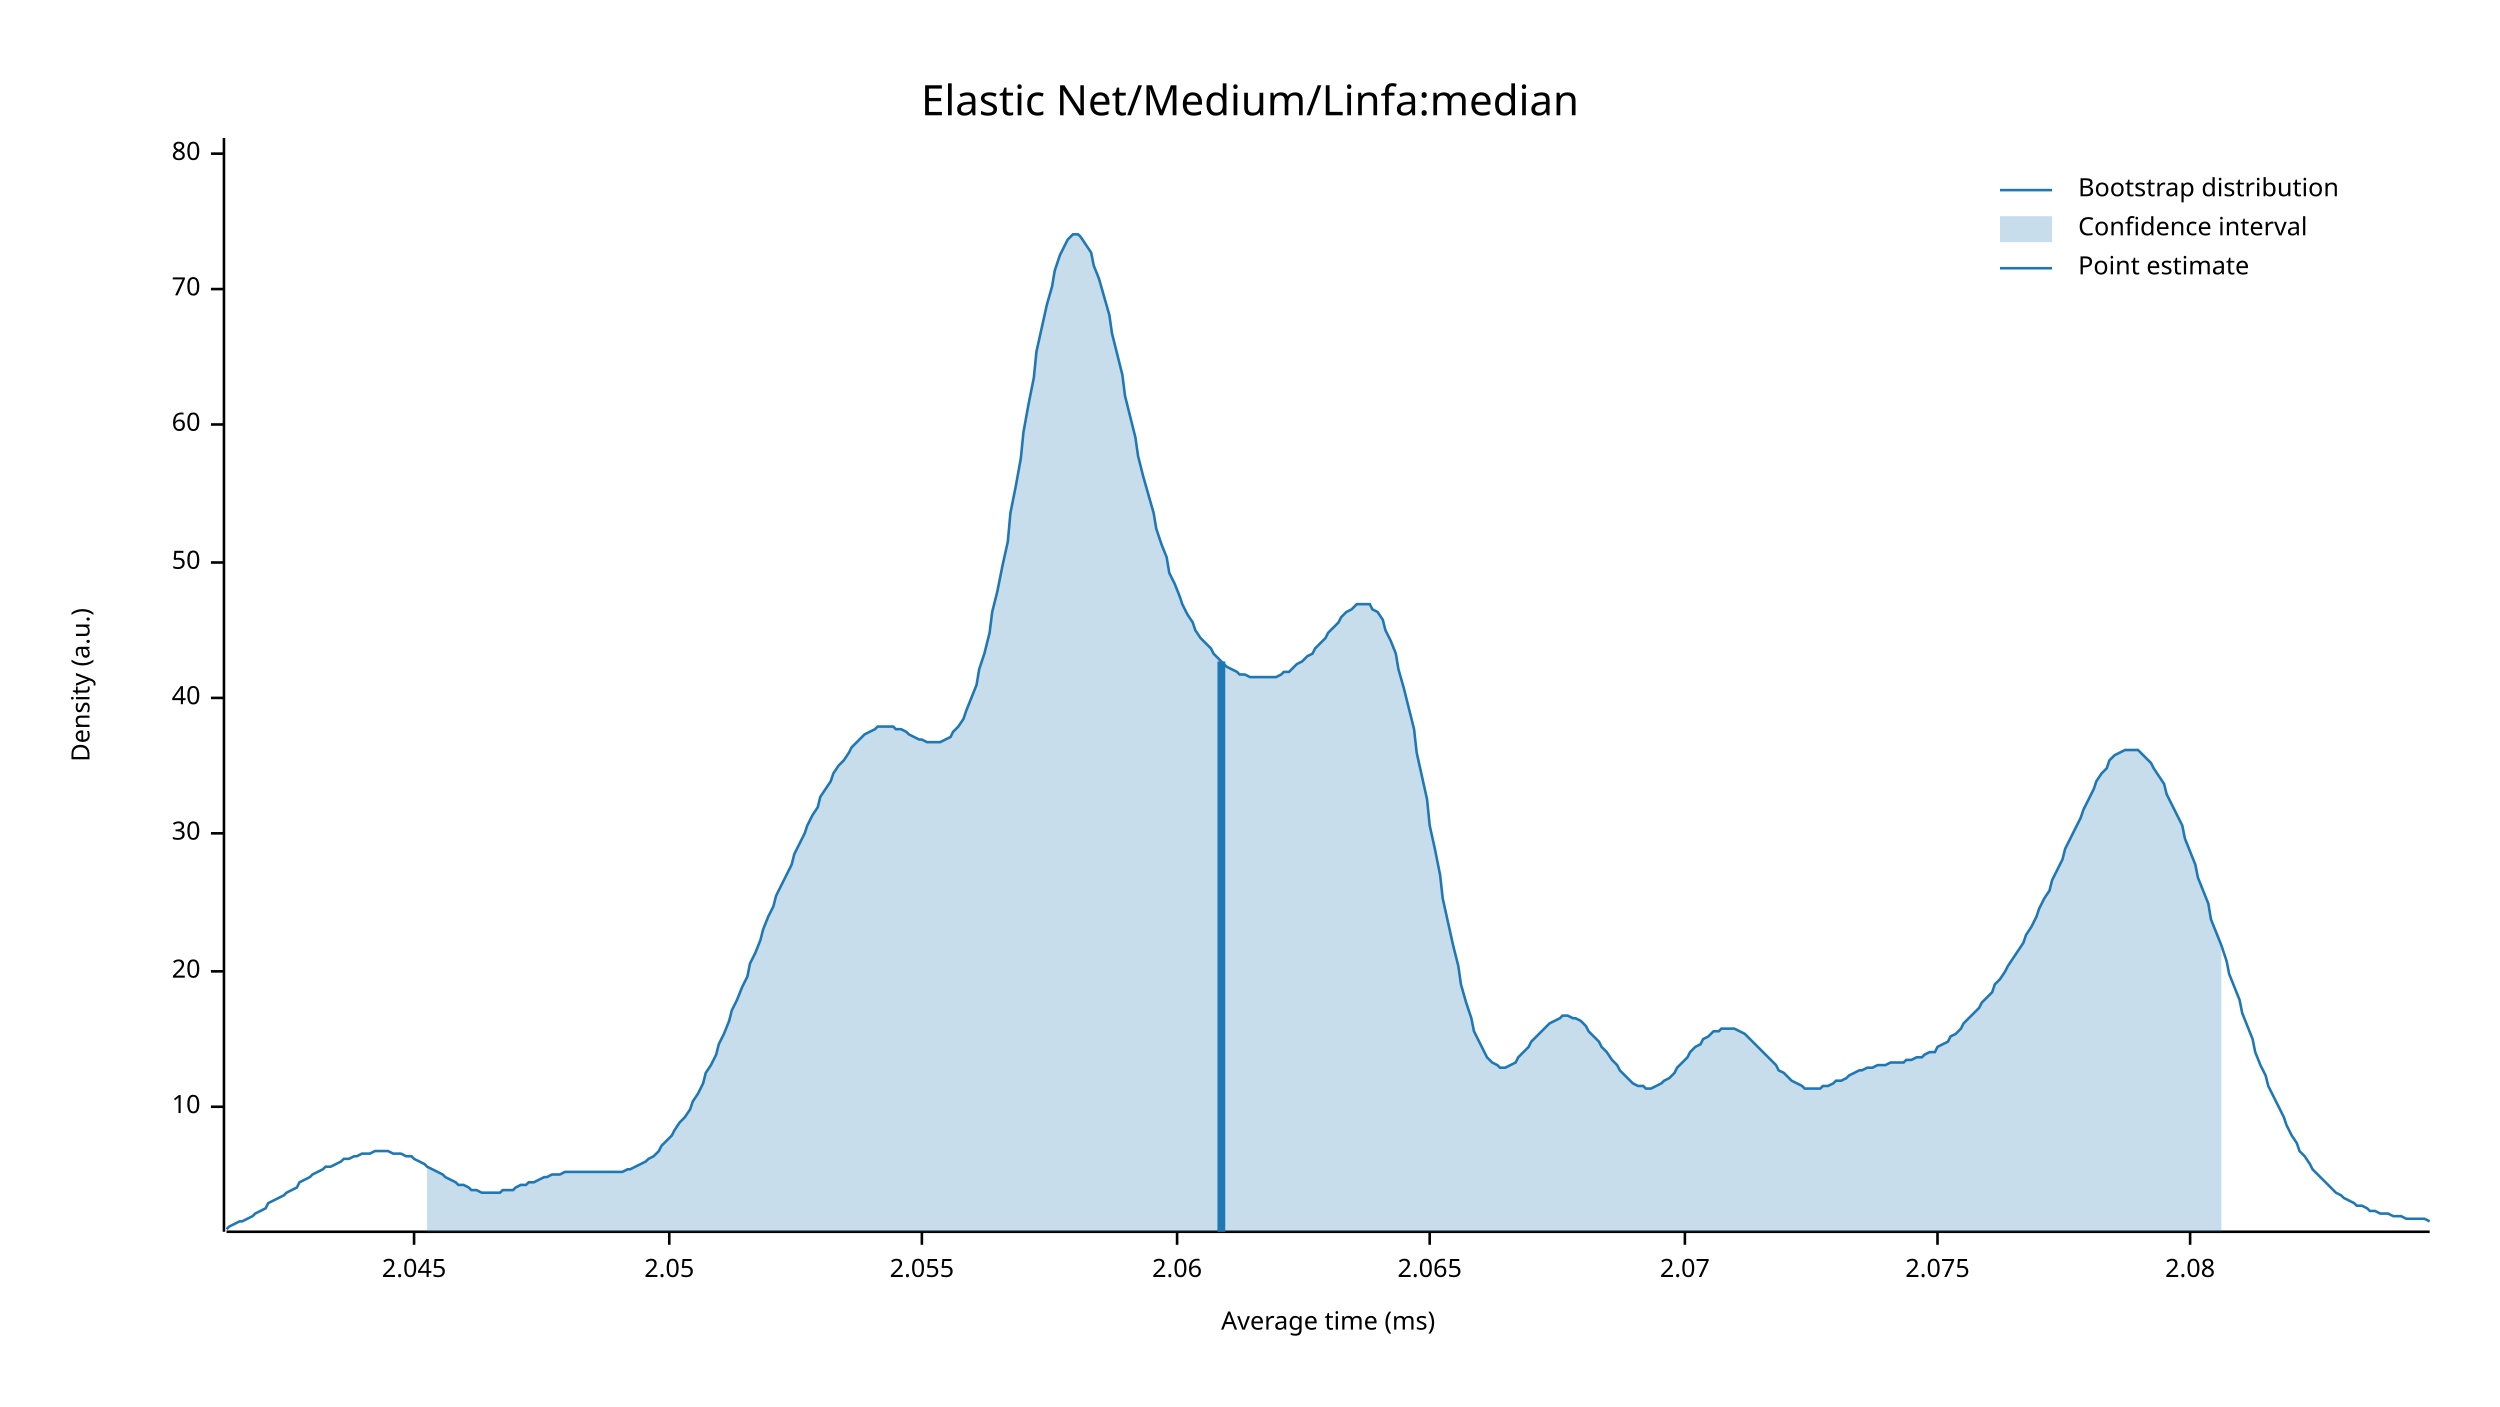
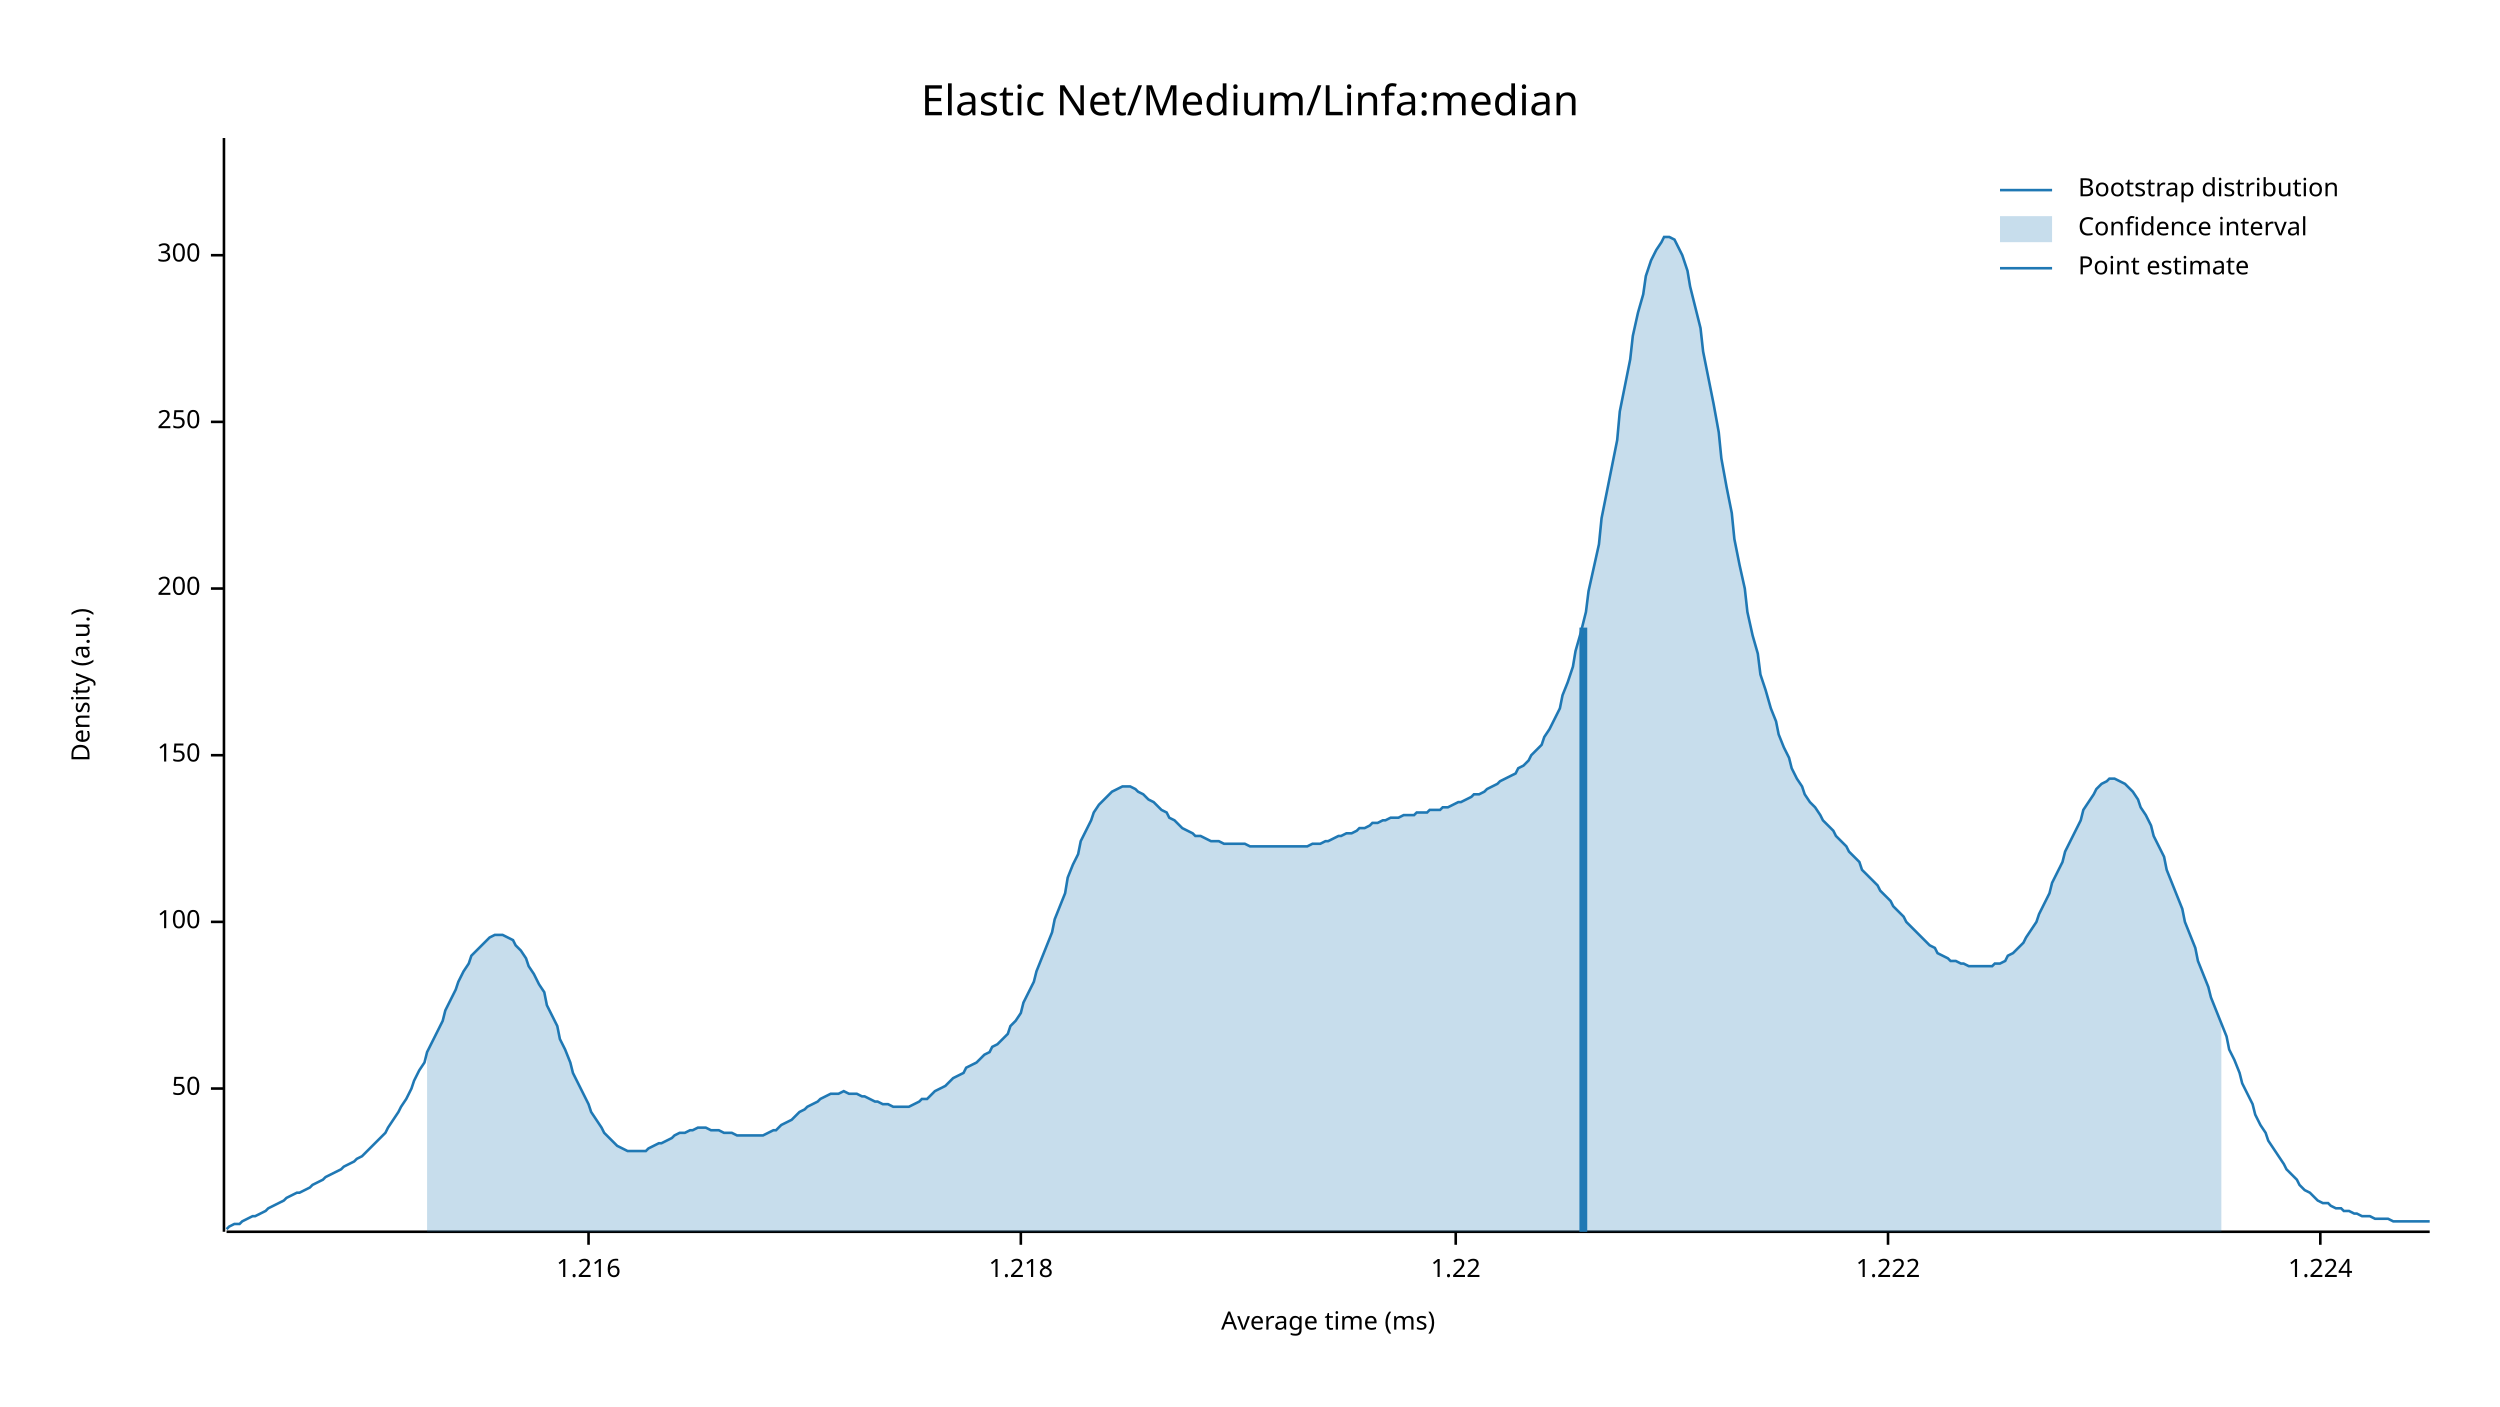
<svg xmlns="http://www.w3.org/2000/svg" width="960" height="540" viewBox="0 0 960 540">
  <text x="480" y="32" dy="0.76em" text-anchor="middle" font-family="sans-serif" font-size="16.129" opacity="1" fill="#000000">
Elastic Net/Medium/Linfa:median
</text>
  <text x="27" y="263" dy="0.76em" text-anchor="middle" font-family="sans-serif" font-size="9.677" opacity="1" fill="#000000" transform="rotate(270, 27, 263)">
Density (a.u.)
</text>
  <text x="510" y="513" dy="-0.5ex" text-anchor="middle" font-family="sans-serif" font-size="9.677" opacity="1" fill="#000000">
Average time (ms)
</text>
  <polyline fill="none" opacity="1" stroke="#000000" stroke-width="1" points="86,53 86,473 " />
-   <text x="77" y="425" dy="0.5ex" text-anchor="end" font-family="sans-serif" font-size="9.677" opacity="1" fill="#000000">
- 10
- </text>
-   <polyline fill="none" opacity="1" stroke="#000000" stroke-width="1" points="81,425 86,425 " />
-   <text x="77" y="373" dy="0.5ex" text-anchor="end" font-family="sans-serif" font-size="9.677" opacity="1" fill="#000000">
- 20
- </text>
-   <polyline fill="none" opacity="1" stroke="#000000" stroke-width="1" points="81,373 86,373 " />
-   <text x="77" y="320" dy="0.5ex" text-anchor="end" font-family="sans-serif" font-size="9.677" opacity="1" fill="#000000">
- 30
- </text>
-   <polyline fill="none" opacity="1" stroke="#000000" stroke-width="1" points="81,320 86,320 " />
-   <text x="77" y="268" dy="0.5ex" text-anchor="end" font-family="sans-serif" font-size="9.677" opacity="1" fill="#000000">
- 40
- </text>
-   <polyline fill="none" opacity="1" stroke="#000000" stroke-width="1" points="81,268 86,268 " />
-   <text x="77" y="216" dy="0.5ex" text-anchor="end" font-family="sans-serif" font-size="9.677" opacity="1" fill="#000000">
+   <text x="77" y="418" dy="0.5ex" text-anchor="end" font-family="sans-serif" font-size="9.677" opacity="1" fill="#000000">
50
</text>
-   <polyline fill="none" opacity="1" stroke="#000000" stroke-width="1" points="81,216 86,216 " />
-   <text x="77" y="163" dy="0.5ex" text-anchor="end" font-family="sans-serif" font-size="9.677" opacity="1" fill="#000000">
- 60
+   <polyline fill="none" opacity="1" stroke="#000000" stroke-width="1" points="81,418 86,418 " />
+   <text x="77" y="354" dy="0.5ex" text-anchor="end" font-family="sans-serif" font-size="9.677" opacity="1" fill="#000000">
+ 100
</text>
-   <polyline fill="none" opacity="1" stroke="#000000" stroke-width="1" points="81,163 86,163 " />
-   <text x="77" y="111" dy="0.5ex" text-anchor="end" font-family="sans-serif" font-size="9.677" opacity="1" fill="#000000">
- 70
+   <polyline fill="none" opacity="1" stroke="#000000" stroke-width="1" points="81,354 86,354 " />
+   <text x="77" y="290" dy="0.5ex" text-anchor="end" font-family="sans-serif" font-size="9.677" opacity="1" fill="#000000">
+ 150
</text>
-   <polyline fill="none" opacity="1" stroke="#000000" stroke-width="1" points="81,111 86,111 " />
-   <text x="77" y="59" dy="0.5ex" text-anchor="end" font-family="sans-serif" font-size="9.677" opacity="1" fill="#000000">
- 80
+   <polyline fill="none" opacity="1" stroke="#000000" stroke-width="1" points="81,290 86,290 " />
+   <text x="77" y="226" dy="0.5ex" text-anchor="end" font-family="sans-serif" font-size="9.677" opacity="1" fill="#000000">
+ 200
</text>
-   <polyline fill="none" opacity="1" stroke="#000000" stroke-width="1" points="81,59 86,59 " />
+   <polyline fill="none" opacity="1" stroke="#000000" stroke-width="1" points="81,226 86,226 " />
+   <text x="77" y="162" dy="0.5ex" text-anchor="end" font-family="sans-serif" font-size="9.677" opacity="1" fill="#000000">
+ 250
+ </text>
+   <polyline fill="none" opacity="1" stroke="#000000" stroke-width="1" points="81,162 86,162 " />
+   <text x="77" y="98" dy="0.5ex" text-anchor="end" font-family="sans-serif" font-size="9.677" opacity="1" fill="#000000">
+ 300
+ </text>
+   <polyline fill="none" opacity="1" stroke="#000000" stroke-width="1" points="81,98 86,98 " />
  <polyline fill="none" opacity="1" stroke="#000000" stroke-width="1" points="87,473 933,473 " />
-   <text x="159" y="483" dy="0.76em" text-anchor="middle" font-family="sans-serif" font-size="9.677" opacity="1" fill="#000000">
- 2.045
+   <text x="226" y="483" dy="0.76em" text-anchor="middle" font-family="sans-serif" font-size="9.677" opacity="1" fill="#000000">
+ 1.216
</text>
-   <polyline fill="none" opacity="1" stroke="#000000" stroke-width="1" points="159,473 159,478 " />
-   <text x="257" y="483" dy="0.76em" text-anchor="middle" font-family="sans-serif" font-size="9.677" opacity="1" fill="#000000">
- 2.05
+   <polyline fill="none" opacity="1" stroke="#000000" stroke-width="1" points="226,473 226,478 " />
+   <text x="392" y="483" dy="0.76em" text-anchor="middle" font-family="sans-serif" font-size="9.677" opacity="1" fill="#000000">
+ 1.218
</text>
-   <polyline fill="none" opacity="1" stroke="#000000" stroke-width="1" points="257,473 257,478 " />
-   <text x="354" y="483" dy="0.76em" text-anchor="middle" font-family="sans-serif" font-size="9.677" opacity="1" fill="#000000">
- 2.055
+   <polyline fill="none" opacity="1" stroke="#000000" stroke-width="1" points="392,473 392,478 " />
+   <text x="559" y="483" dy="0.76em" text-anchor="middle" font-family="sans-serif" font-size="9.677" opacity="1" fill="#000000">
+ 1.22
</text>
-   <polyline fill="none" opacity="1" stroke="#000000" stroke-width="1" points="354,473 354,478 " />
-   <text x="452" y="483" dy="0.76em" text-anchor="middle" font-family="sans-serif" font-size="9.677" opacity="1" fill="#000000">
- 2.06
+   <polyline fill="none" opacity="1" stroke="#000000" stroke-width="1" points="559,473 559,478 " />
+   <text x="725" y="483" dy="0.76em" text-anchor="middle" font-family="sans-serif" font-size="9.677" opacity="1" fill="#000000">
+ 1.222
</text>
-   <polyline fill="none" opacity="1" stroke="#000000" stroke-width="1" points="452,473 452,478 " />
-   <text x="549" y="483" dy="0.76em" text-anchor="middle" font-family="sans-serif" font-size="9.677" opacity="1" fill="#000000">
- 2.065
+   <polyline fill="none" opacity="1" stroke="#000000" stroke-width="1" points="725,473 725,478 " />
+   <text x="891" y="483" dy="0.76em" text-anchor="middle" font-family="sans-serif" font-size="9.677" opacity="1" fill="#000000">
+ 1.224
</text>
-   <polyline fill="none" opacity="1" stroke="#000000" stroke-width="1" points="549,473 549,478 " />
-   <text x="647" y="483" dy="0.76em" text-anchor="middle" font-family="sans-serif" font-size="9.677" opacity="1" fill="#000000">
- 2.07
- </text>
-   <polyline fill="none" opacity="1" stroke="#000000" stroke-width="1" points="647,473 647,478 " />
-   <text x="744" y="483" dy="0.76em" text-anchor="middle" font-family="sans-serif" font-size="9.677" opacity="1" fill="#000000">
- 2.075
- </text>
-   <polyline fill="none" opacity="1" stroke="#000000" stroke-width="1" points="744,473 744,478 " />
-   <text x="841" y="483" dy="0.76em" text-anchor="middle" font-family="sans-serif" font-size="9.677" opacity="1" fill="#000000">
- 2.08
- </text>
-   <polyline fill="none" opacity="1" stroke="#000000" stroke-width="1" points="841,473 841,478 " />
-   <polyline fill="none" opacity="1" stroke="#1F78B4" stroke-width="1" points="87,472 88,471 90,470 92,469 93,469 95,468 97,467 98,466 100,465 102,464 103,462 105,461 107,460 109,459 110,458 112,457 114,456 115,454 117,453 119,452 120,451 122,450 124,449 125,448 127,448 129,447 131,446 132,445 134,445 136,444 137,444 139,443 141,443 142,443 144,442 146,442 148,442 149,442 151,443 153,443 154,443 156,444 158,444 159,445 161,446 163,447 164,448 166,449 168,450 170,451 171,452 173,453 175,454 176,455 178,455 180,456 181,457 183,457 185,458 187,458 188,458 190,458 192,458 193,457 195,457 197,457 198,456 200,455 202,455 203,454 205,454 207,453 209,452 210,452 212,451 214,451 215,451 217,450 219,450 220,450 222,450 224,450 226,450 227,450 229,450 231,450 232,450 234,450 236,450 237,450 239,450 241,449 242,449 244,448 246,447 248,446 249,445 251,444 253,442 254,440 256,438 258,436 259,434 261,431 263,429 265,426 266,423 268,420 270,416 271,412 273,409 275,405 276,401 278,397 280,392 281,388 283,384 285,379 287,375 288,370 290,366 292,361 293,357 295,352 297,348 298,344 300,340 302,336 304,332 305,328 307,324 309,320 310,317 312,313 314,310 315,306 317,303 319,300 320,297 322,294 324,292 326,289 327,287 329,285 331,283 332,282 334,281 336,280 337,279 339,279 341,279 343,279 344,280 346,280 348,281 349,282 351,283 353,284 354,284 356,285 358,285 359,285 361,285 363,284 365,283 366,281 368,279 370,276 371,273 373,268 375,263 376,257 378,251 380,243 381,235 383,227 385,217 387,208 388,197 390,187 392,176 393,166 395,155 397,145 398,135 400,126 402,117 404,110 405,104 407,98 409,94 410,92 412,90 414,90 415,91 417,94 419,97 420,102 422,107 424,114 426,121 427,128 429,136 431,144 432,152 434,160 436,168 437,175 439,183 441,190 443,197 444,203 446,209 448,214 449,220 451,224 453,229 454,232 456,236 458,239 459,242 461,245 463,247 465,249 466,251 468,253 470,255 471,256 473,257 475,258 476,259 478,259 480,260 482,260 483,260 485,260 487,260 488,260 490,260 492,259 493,258 495,258 497,256 498,255 500,254 502,252 504,251 505,249 507,247 509,245 510,243 512,241 514,239 515,237 517,235 519,234 521,232 522,232 524,232 526,232 527,234 529,235 531,238 532,242 534,246 536,251 537,257 539,264 541,272 543,280 544,289 546,298 548,307 549,317 551,326 553,336 554,345 556,354 558,363 560,371 561,378 563,385 565,391 566,396 568,400 570,404 571,406 573,408 575,409 576,410 578,410 580,409 582,408 583,406 585,404 587,402 588,400 590,398 592,396 593,395 595,393 597,392 599,391 600,390 602,390 604,391 605,391 607,392 609,394 610,396 612,398 614,400 615,402 617,404 619,407 621,409 622,411 624,413 626,415 627,416 629,417 631,417 632,418 634,418 636,417 638,416 639,415 641,414 643,412 644,410 646,408 648,406 649,404 651,402 653,401 654,399 656,398 658,396 660,396 661,395 663,395 665,395 666,395 668,396 670,397 671,398 673,400 675,402 676,403 678,405 680,407 682,409 683,411 685,412 687,414 688,415 690,416 692,417 693,418 695,418 697,418 699,418 700,417 702,417 704,416 705,415 707,415 709,414 710,413 712,412 714,411 715,411 717,410 719,410 721,409 722,409 724,409 726,408 727,408 729,408 731,408 732,407 734,407 736,406 738,406 739,405 741,404 743,404 744,402 746,401 748,400 749,398 751,397 753,395 754,393 756,391 758,389 760,387 761,385 763,383 765,381 766,378 768,376 770,373 771,371 773,368 775,365 777,362 778,359 780,356 782,352 783,349 785,345 787,342 788,338 790,334 792,330 793,326 795,322 797,318 799,314 800,311 802,307 804,303 805,300 807,297 809,295 810,292 812,290 814,289 816,288 817,288 819,288 821,288 822,289 824,291 826,293 827,295 829,298 831,301 832,305 834,309 836,313 838,317 839,322 841,327 843,332 844,337 846,342 848,347 849,353 851,358 853,363 855,369 856,374 858,379 860,384 861,389 863,394 865,399 866,404 868,409 870,413 871,417 873,421 875,425 877,429 878,432 880,436 882,439 883,442 885,444 887,447 888,449 890,451 892,453 894,455 895,456 897,458 899,459 900,460 902,461 904,462 905,463 907,463 909,464 910,465 912,465 914,466 916,466 917,466 919,467 921,467 922,467 924,468 926,468 927,468 929,468 931,468 933,469 " />
-   <polygon opacity="0.25" fill="#1F78B4" points="164,448 166,449 168,450 170,451 171,452 173,453 175,454 176,455 178,455 180,456 181,457 183,457 185,458 187,458 188,458 190,458 192,458 193,457 195,457 197,457 198,456 200,455 202,455 203,454 205,454 207,453 209,452 210,452 212,451 214,451 215,451 217,450 219,450 220,450 222,450 224,450 226,450 227,450 229,450 231,450 232,450 234,450 236,450 237,450 239,450 241,449 242,449 244,448 246,447 248,446 249,445 251,444 253,442 254,440 256,438 258,436 259,434 261,431 263,429 265,426 266,423 268,420 270,416 271,412 273,409 275,405 276,401 278,397 280,392 281,388 283,384 285,379 287,375 288,370 290,366 292,361 293,357 295,352 297,348 298,344 300,340 302,336 304,332 305,328 307,324 309,320 310,317 312,313 314,310 315,306 317,303 319,300 320,297 322,294 324,292 326,289 327,287 329,285 331,283 332,282 334,281 336,280 337,279 339,279 341,279 343,279 344,280 346,280 348,281 349,282 351,283 353,284 354,284 356,285 358,285 359,285 361,285 363,284 365,283 366,281 368,279 370,276 371,273 373,268 375,263 376,257 378,251 380,243 381,235 383,227 385,217 387,208 388,197 390,187 392,176 393,166 395,155 397,145 398,135 400,126 402,117 404,110 405,104 407,98 409,94 410,92 412,90 414,90 415,91 417,94 419,97 420,102 422,107 424,114 426,121 427,128 429,136 431,144 432,152 434,160 436,168 437,175 439,183 441,190 443,197 444,203 446,209 448,214 449,220 451,224 453,229 454,232 456,236 458,239 459,242 461,245 463,247 465,249 466,251 468,253 470,255 471,256 473,257 475,258 476,259 478,259 480,260 482,260 483,260 485,260 487,260 488,260 490,260 492,259 493,258 495,258 497,256 498,255 500,254 502,252 504,251 505,249 507,247 509,245 510,243 512,241 514,239 515,237 517,235 519,234 521,232 522,232 524,232 526,232 527,234 529,235 531,238 532,242 534,246 536,251 537,257 539,264 541,272 543,280 544,289 546,298 548,307 549,317 551,326 553,336 554,345 556,354 558,363 560,371 561,378 563,385 565,391 566,396 568,400 570,404 571,406 573,408 575,409 576,410 578,410 580,409 582,408 583,406 585,404 587,402 588,400 590,398 592,396 593,395 595,393 597,392 599,391 600,390 602,390 604,391 605,391 607,392 609,394 610,396 612,398 614,400 615,402 617,404 619,407 621,409 622,411 624,413 626,415 627,416 629,417 631,417 632,418 634,418 636,417 638,416 639,415 641,414 643,412 644,410 646,408 648,406 649,404 651,402 653,401 654,399 656,398 658,396 660,396 661,395 663,395 665,395 666,395 668,396 670,397 671,398 673,400 675,402 676,403 678,405 680,407 682,409 683,411 685,412 687,414 688,415 690,416 692,417 693,418 695,418 697,418 699,418 700,417 702,417 704,416 705,415 707,415 709,414 710,413 712,412 714,411 715,411 717,410 719,410 721,409 722,409 724,409 726,408 727,408 729,408 731,408 732,407 734,407 736,406 738,406 739,405 741,404 743,404 744,402 746,401 748,400 749,398 751,397 753,395 754,393 756,391 758,389 760,387 761,385 763,383 765,381 766,378 768,376 770,373 771,371 773,368 775,365 777,362 778,359 780,356 782,352 783,349 785,345 787,342 788,338 790,334 792,330 793,326 795,322 797,318 799,314 800,311 802,307 804,303 805,300 807,297 809,295 810,292 812,290 814,289 816,288 817,288 819,288 821,288 822,289 824,291 826,293 827,295 829,298 831,301 832,305 834,309 836,313 838,317 839,322 841,327 843,332 844,337 846,342 848,347 849,353 851,358 853,363 853,473 164,473 " />
-   <polyline fill="none" opacity="1" stroke="#1F78B4" stroke-width="3" points="469,473 469,254 " />
+   <polyline fill="none" opacity="1" stroke="#000000" stroke-width="1" points="891,473 891,478 " />
+   <polyline fill="none" opacity="1" stroke="#1F78B4" stroke-width="1" points="87,472 88,471 90,470 92,470 93,469 95,468 97,467 98,467 100,466 102,465 103,464 105,463 107,462 109,461 110,460 112,459 114,458 115,458 117,457 119,456 120,455 122,454 124,453 125,452 127,451 129,450 131,449 132,448 134,447 136,446 137,445 139,444 141,442 142,441 144,439 146,437 148,435 149,433 151,430 153,427 154,425 156,422 158,418 159,415 161,411 163,408 164,404 166,400 168,396 170,392 171,388 173,384 175,380 176,377 178,373 180,370 181,367 183,365 185,363 187,361 188,360 190,359 192,359 193,359 195,360 197,361 198,363 200,365 202,368 203,371 205,374 207,378 209,381 210,386 212,390 214,394 215,399 217,403 219,408 220,412 222,416 224,420 226,424 227,427 229,430 231,433 232,435 234,437 236,439 237,440 239,441 241,442 242,442 244,442 246,442 248,442 249,441 251,440 253,439 254,439 256,438 258,437 259,436 261,435 263,435 265,434 266,434 268,433 270,433 271,433 273,434 275,434 276,434 278,435 280,435 281,435 283,436 285,436 287,436 288,436 290,436 292,436 293,436 295,435 297,434 298,434 300,432 302,431 304,430 305,429 307,427 309,426 310,425 312,424 314,423 315,422 317,421 319,420 320,420 322,420 324,419 326,420 327,420 329,420 331,421 332,421 334,422 336,423 337,423 339,424 341,424 343,425 344,425 346,425 348,425 349,425 351,424 353,423 354,422 356,422 358,420 359,419 361,418 363,417 365,415 366,414 368,413 370,412 371,410 373,409 375,408 376,407 378,405 380,404 381,402 383,401 385,399 387,397 388,394 390,392 392,389 393,385 395,381 397,377 398,373 400,368 402,363 404,358 405,353 407,348 409,343 410,337 412,332 414,328 415,323 417,319 419,315 420,312 422,309 424,307 426,305 427,304 429,303 431,302 432,302 434,302 436,303 437,304 439,305 441,307 443,308 444,309 446,311 448,312 449,314 451,315 453,317 454,318 456,319 458,320 459,321 461,321 463,322 465,323 466,323 468,323 470,324 471,324 473,324 475,324 476,324 478,324 480,325 482,325 483,325 485,325 487,325 488,325 490,325 492,325 493,325 495,325 497,325 498,325 500,325 502,325 504,324 505,324 507,324 509,323 510,323 512,322 514,321 515,321 517,320 519,320 521,319 522,318 524,318 526,317 527,316 529,316 531,315 532,315 534,314 536,314 537,314 539,313 541,313 543,313 544,312 546,312 548,312 549,311 551,311 553,311 554,310 556,310 558,309 560,308 561,308 563,307 565,306 566,305 568,305 570,304 571,303 573,302 575,301 576,300 578,299 580,298 582,297 583,295 585,294 587,292 588,290 590,288 592,286 593,283 595,280 597,276 599,272 600,267 602,262 604,256 605,250 607,243 609,235 610,227 612,218 614,209 615,199 617,189 619,179 621,169 622,158 624,148 626,138 627,129 629,120 631,113 632,106 634,100 636,96 638,93 639,91 641,91 643,92 644,94 646,98 648,104 649,110 651,118 653,126 654,135 656,145 658,155 660,166 661,176 663,187 665,197 666,207 668,217 670,226 671,235 673,244 675,251 676,259 678,265 680,272 682,277 683,282 685,287 687,291 688,295 690,299 692,302 693,305 695,308 697,310 699,313 700,315 702,317 704,319 705,321 707,323 709,325 710,327 712,329 714,331 715,334 717,336 719,338 721,340 722,342 724,344 726,346 727,348 729,350 731,352 732,354 734,356 736,358 738,360 739,361 741,363 743,364 744,366 746,367 748,368 749,369 751,369 753,370 754,370 756,371 758,371 760,371 761,371 763,371 765,371 766,370 768,370 770,369 771,367 773,366 775,364 777,362 778,360 780,357 782,354 783,351 785,347 787,343 788,339 790,335 792,331 793,327 795,323 797,319 799,315 800,311 802,308 804,305 805,303 807,301 809,300 810,299 812,299 814,300 816,301 817,302 819,304 821,307 822,310 824,313 826,317 827,321 829,325 831,329 832,334 834,339 836,344 838,349 839,354 841,359 843,364 844,369 846,374 848,379 849,383 851,388 853,393 855,398 856,403 858,407 860,412 861,416 863,420 865,424 866,428 868,432 870,435 871,438 873,441 875,444 877,447 878,449 880,451 882,453 883,455 885,457 887,458 888,459 890,461 892,462 894,462 895,463 897,464 899,464 900,465 902,465 904,466 905,466 907,467 909,467 910,467 912,468 914,468 916,468 917,468 919,469 921,469 922,469 924,469 926,469 927,469 929,469 931,469 933,469 " />
+   <polygon opacity="0.25" fill="#1F78B4" points="164,404 166,400 168,396 170,392 171,388 173,384 175,380 176,377 178,373 180,370 181,367 183,365 185,363 187,361 188,360 190,359 192,359 193,359 195,360 197,361 198,363 200,365 202,368 203,371 205,374 207,378 209,381 210,386 212,390 214,394 215,399 217,403 219,408 220,412 222,416 224,420 226,424 227,427 229,430 231,433 232,435 234,437 236,439 237,440 239,441 241,442 242,442 244,442 246,442 248,442 249,441 251,440 253,439 254,439 256,438 258,437 259,436 261,435 263,435 265,434 266,434 268,433 270,433 271,433 273,434 275,434 276,434 278,435 280,435 281,435 283,436 285,436 287,436 288,436 290,436 292,436 293,436 295,435 297,434 298,434 300,432 302,431 304,430 305,429 307,427 309,426 310,425 312,424 314,423 315,422 317,421 319,420 320,420 322,420 324,419 326,420 327,420 329,420 331,421 332,421 334,422 336,423 337,423 339,424 341,424 343,425 344,425 346,425 348,425 349,425 351,424 353,423 354,422 356,422 358,420 359,419 361,418 363,417 365,415 366,414 368,413 370,412 371,410 373,409 375,408 376,407 378,405 380,404 381,402 383,401 385,399 387,397 388,394 390,392 392,389 393,385 395,381 397,377 398,373 400,368 402,363 404,358 405,353 407,348 409,343 410,337 412,332 414,328 415,323 417,319 419,315 420,312 422,309 424,307 426,305 427,304 429,303 431,302 432,302 434,302 436,303 437,304 439,305 441,307 443,308 444,309 446,311 448,312 449,314 451,315 453,317 454,318 456,319 458,320 459,321 461,321 463,322 465,323 466,323 468,323 470,324 471,324 473,324 475,324 476,324 478,324 480,325 482,325 483,325 485,325 487,325 488,325 490,325 492,325 493,325 495,325 497,325 498,325 500,325 502,325 504,324 505,324 507,324 509,323 510,323 512,322 514,321 515,321 517,320 519,320 521,319 522,318 524,318 526,317 527,316 529,316 531,315 532,315 534,314 536,314 537,314 539,313 541,313 543,313 544,312 546,312 548,312 549,311 551,311 553,311 554,310 556,310 558,309 560,308 561,308 563,307 565,306 566,305 568,305 570,304 571,303 573,302 575,301 576,300 578,299 580,298 582,297 583,295 585,294 587,292 588,290 590,288 592,286 593,283 595,280 597,276 599,272 600,267 602,262 604,256 605,250 607,243 609,235 610,227 612,218 614,209 615,199 617,189 619,179 621,169 622,158 624,148 626,138 627,129 629,120 631,113 632,106 634,100 636,96 638,93 639,91 641,91 643,92 644,94 646,98 648,104 649,110 651,118 653,126 654,135 656,145 658,155 660,166 661,176 663,187 665,197 666,207 668,217 670,226 671,235 673,244 675,251 676,259 678,265 680,272 682,277 683,282 685,287 687,291 688,295 690,299 692,302 693,305 695,308 697,310 699,313 700,315 702,317 704,319 705,321 707,323 709,325 710,327 712,329 714,331 715,334 717,336 719,338 721,340 722,342 724,344 726,346 727,348 729,350 731,352 732,354 734,356 736,358 738,360 739,361 741,363 743,364 744,366 746,367 748,368 749,369 751,369 753,370 754,370 756,371 758,371 760,371 761,371 763,371 765,371 766,370 768,370 770,369 771,367 773,366 775,364 777,362 778,360 780,357 782,354 783,351 785,347 787,343 788,339 790,335 792,331 793,327 795,323 797,319 799,315 800,311 802,308 804,305 805,303 807,301 809,300 810,299 812,299 814,300 816,301 817,302 819,304 821,307 822,310 824,313 826,317 827,321 829,325 831,329 832,334 834,339 836,344 838,349 839,354 841,359 843,364 844,369 846,374 848,379 849,383 851,388 853,393 853,473 164,473 " />
+   <polyline fill="none" opacity="1" stroke="#1F78B4" stroke-width="3" points="608,473 608,241 " />
  <text x="798" y="68" dy="0.76em" text-anchor="start" font-family="sans-serif" font-size="9.677" opacity="1" fill="#000000">
Bootstrap distribution
</text>
  <text x="798" y="83" dy="0.76em" text-anchor="start" font-family="sans-serif" font-size="9.677" opacity="1" fill="#000000">
Confidence interval
</text>
  <text x="798" y="98" dy="0.76em" text-anchor="start" font-family="sans-serif" font-size="9.677" opacity="1" fill="#000000">
Point estimate
</text>
  <polyline fill="none" opacity="1" stroke="#1F78B4" stroke-width="1" points="768,73 788,73 " />
  <rect x="768" y="83" width="20" height="10" opacity="0.25" fill="#1F78B4" stroke="none" />
  <polyline fill="none" opacity="1" stroke="#1F78B4" stroke-width="1" points="768,103 788,103 " />
</svg>
